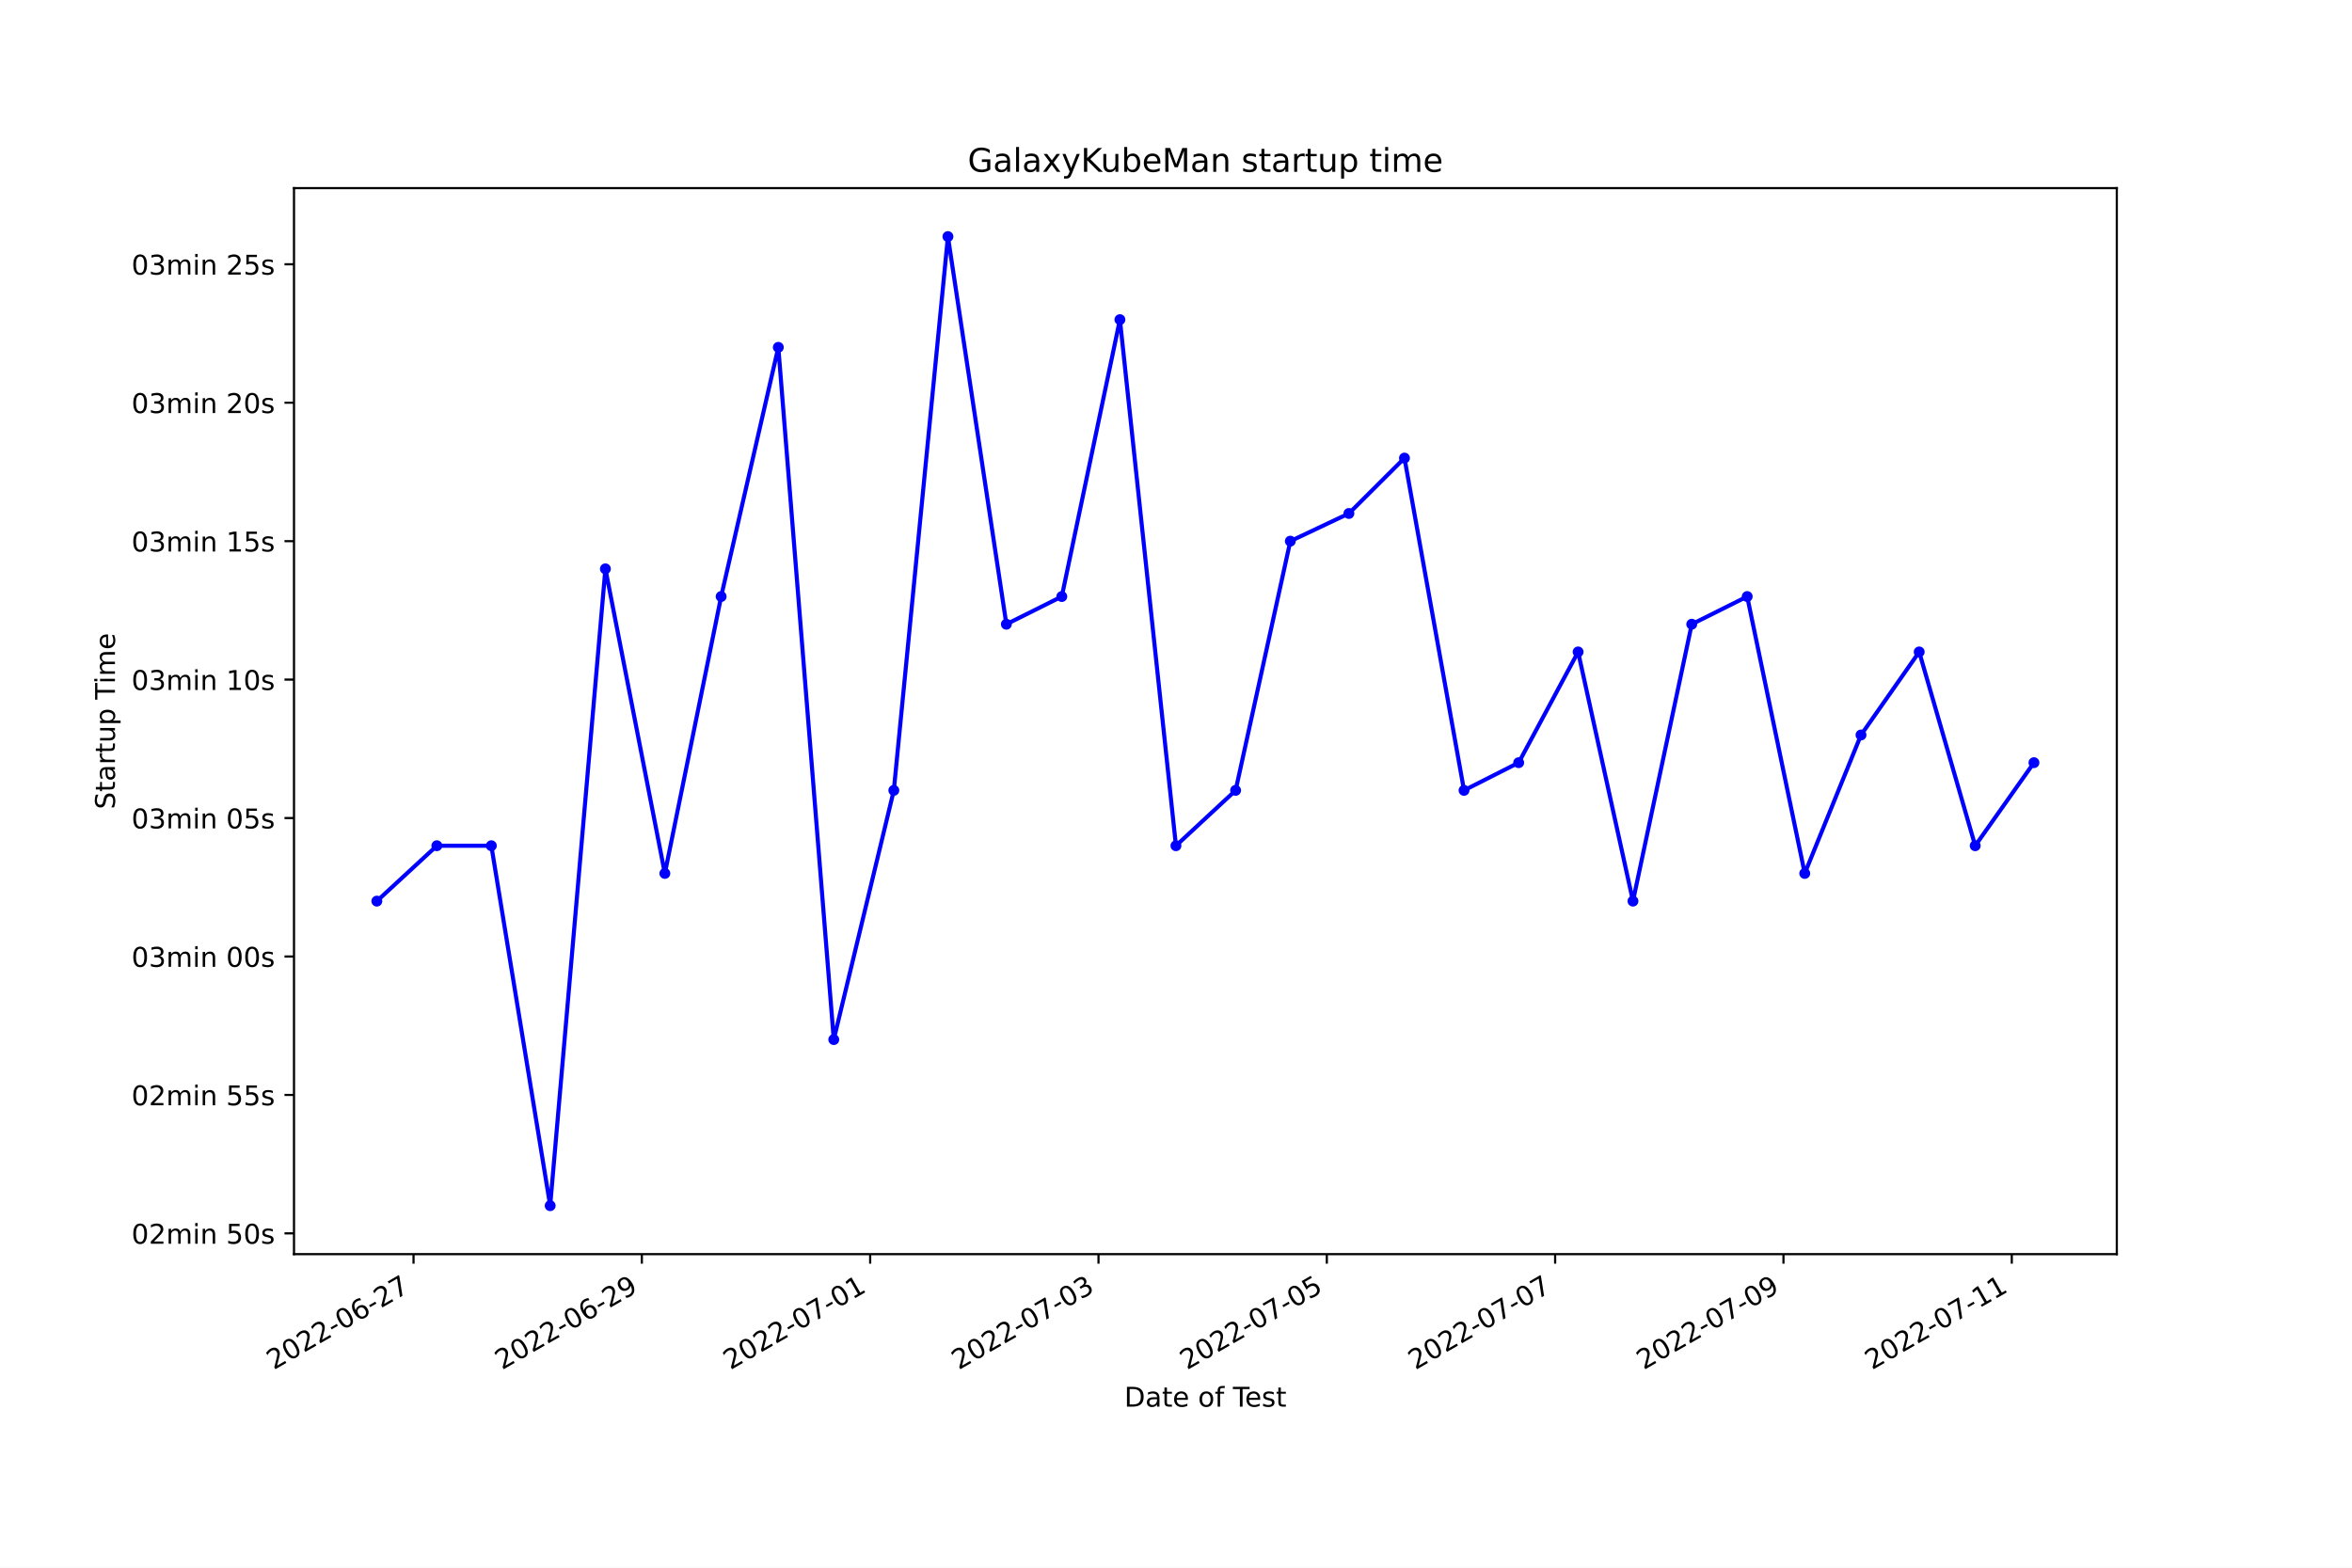
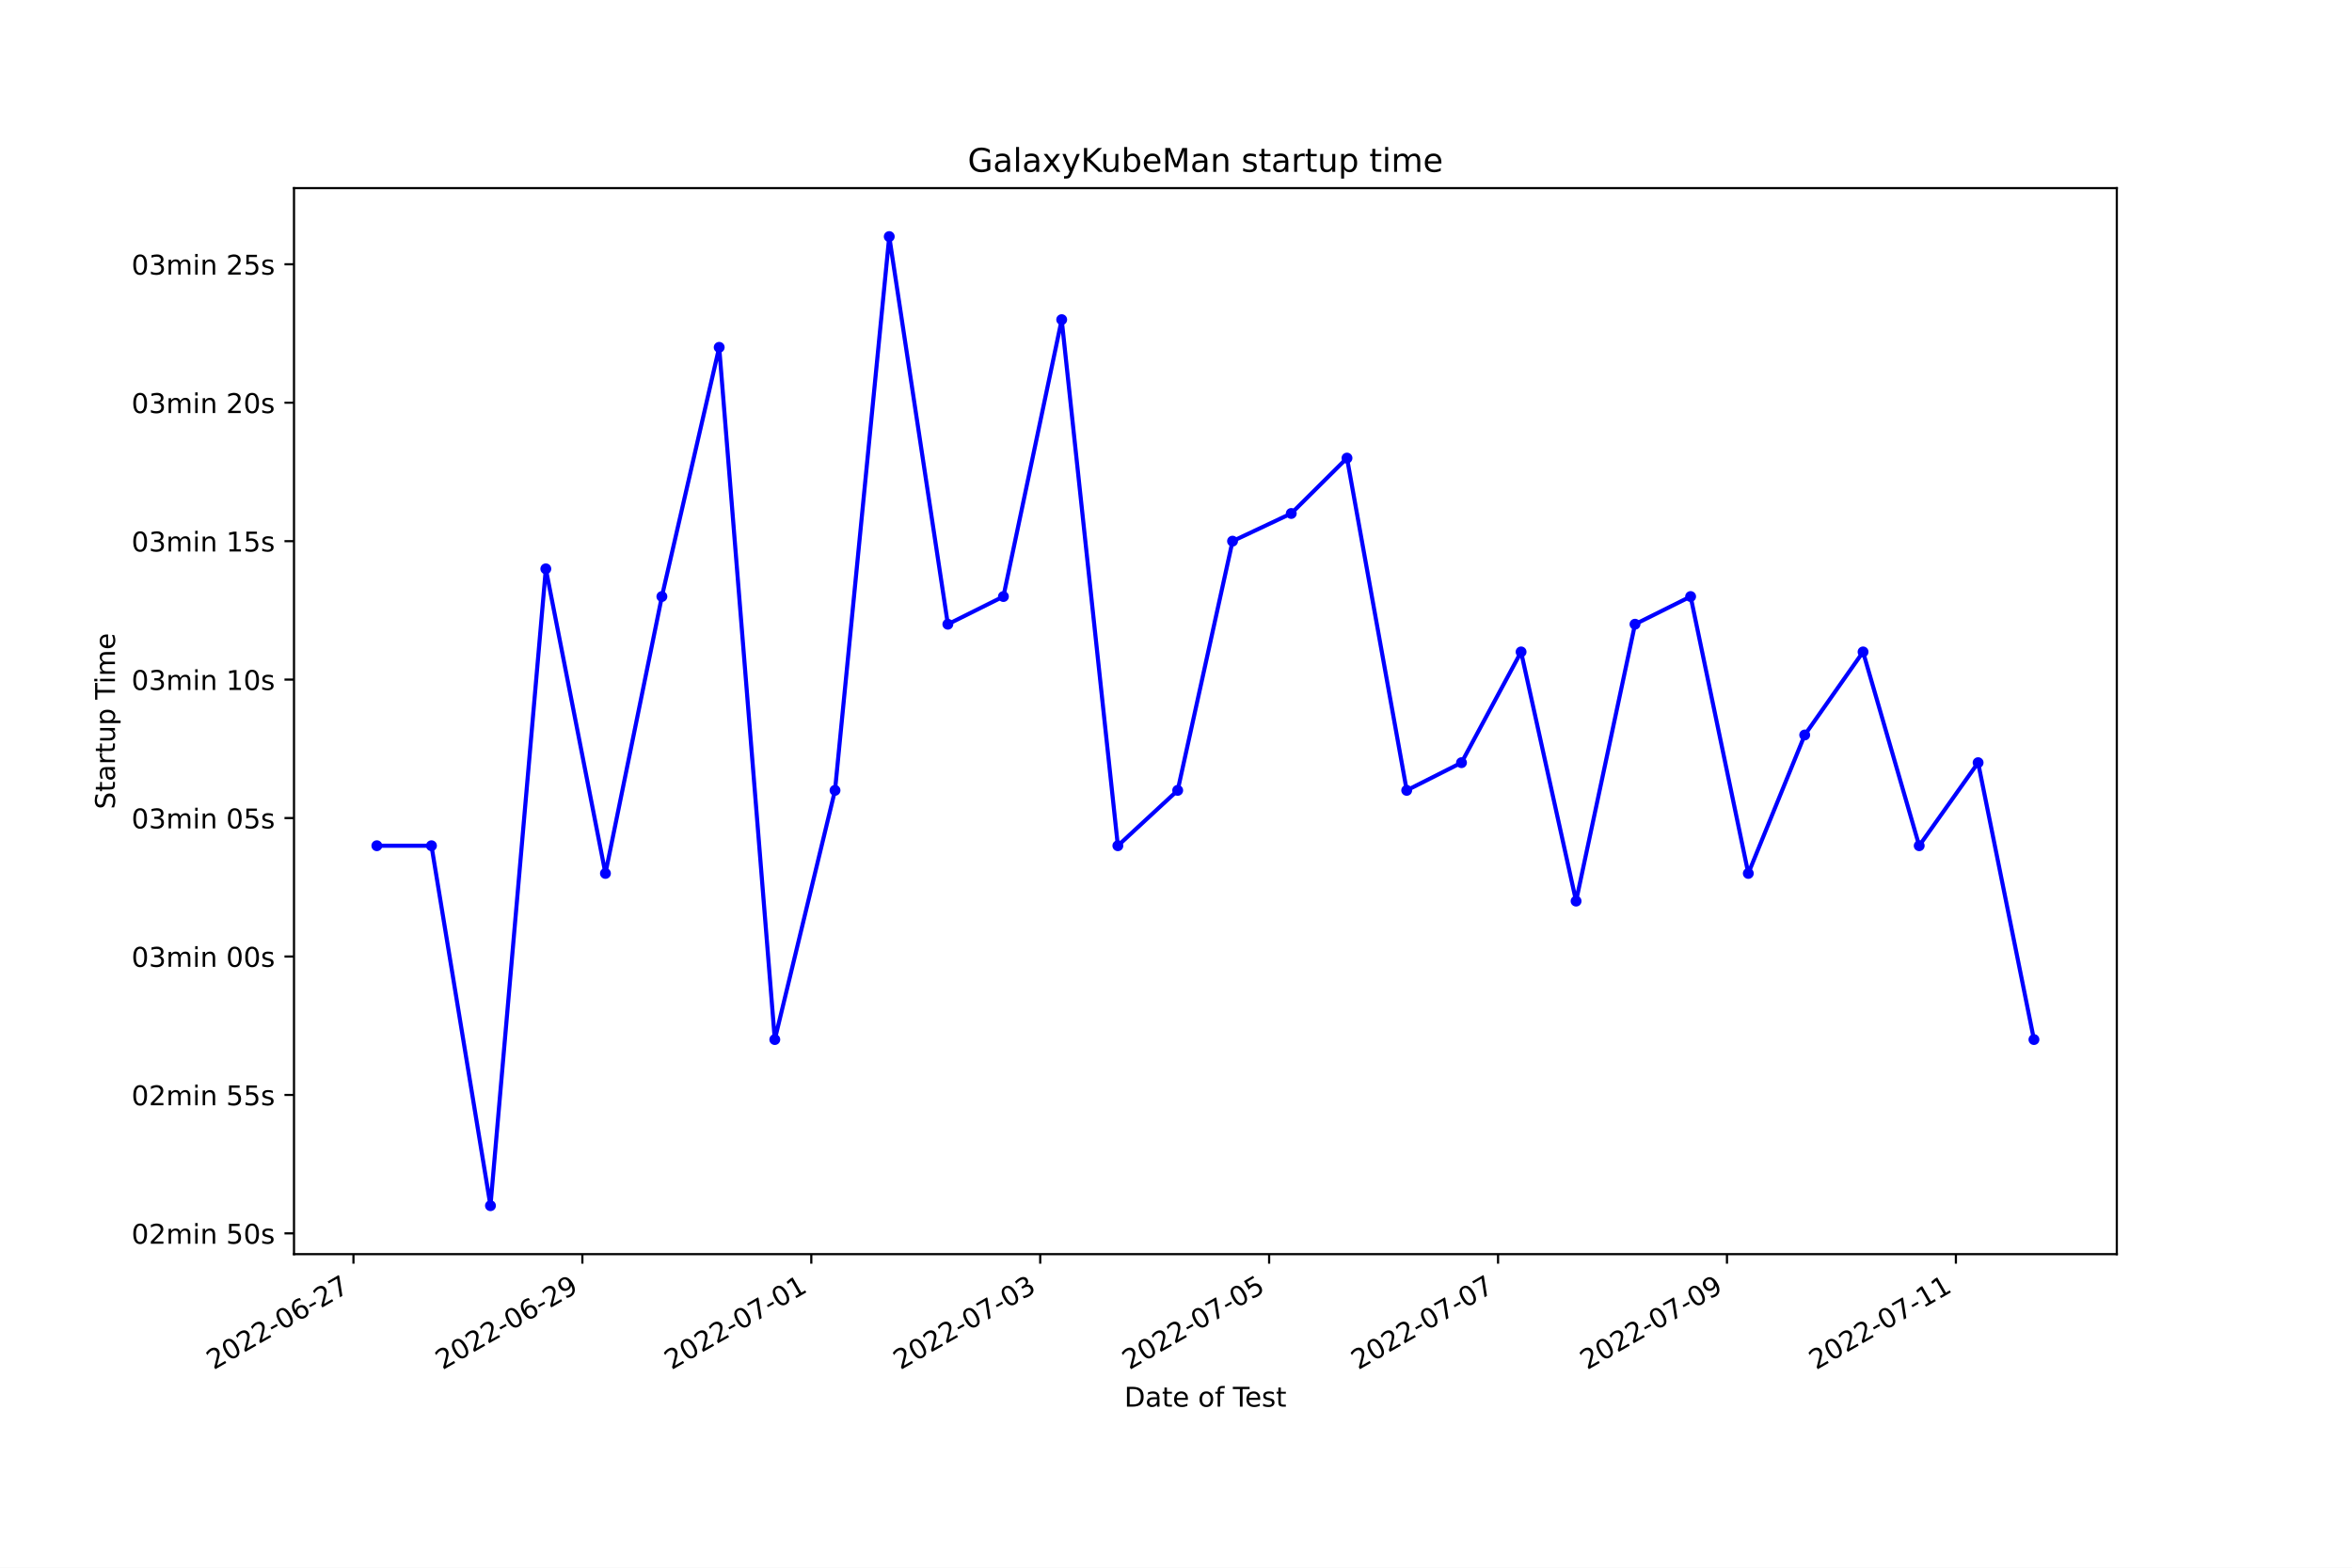
<svg xmlns="http://www.w3.org/2000/svg" xmlns:xlink="http://www.w3.org/1999/xlink" width="864pt" height="576pt" viewBox="0 0 864 576" version="1.1">
  <defs>
    <style type="text/css">*{stroke-linejoin: round; stroke-linecap: butt}</style>
  </defs>
  <g id="figure_1">
    <g id="patch_1">
      <path d="M 0 576  L 864 576  L 864 0  L 0 0  z " style="fill: #ffffff" />
    </g>
    <g id="axes_1">
      <g id="patch_2">
        <path d="M 108 460.8  L 777.6 460.8  L 777.6 69.12  L 108 69.12  z " style="fill: #ffffff" />
      </g>
      <g id="matplotlib.axis_1">
        <g id="xtick_1">
          <g id="line2d_1">
            <defs>
-               <path id="m1e302f8365" d="M 0 0  L 0 3.5  " style="stroke: #000000; stroke-width: 0.8" />
+               <path id="m9452069ae8" d="M 0 0  L 0 3.5  " style="stroke: #000000; stroke-width: 0.8" />
            </defs>
            <g>
-               <use xlink:href="#m1e302f8365" x="151.909" y="460.8" style="stroke: #000000; stroke-width: 0.8" />
+               <use xlink:href="#m9452069ae8" x="129.842" y="460.8" style="stroke: #000000; stroke-width: 0.8" />
            </g>
          </g>
          <g id="text_1">
-             <g transform="translate(100.5391 503.4383)rotate(-30)scale(0.1 -0.1)">
+             <g transform="translate(78.47271 503.4383)rotate(-30)scale(0.1 -0.1)">
              <defs>
                <path id="DejaVuSans-32" d="M 1228 531  L 3431 531  L 3431 0  L 469 0  L 469 531  Q 828 903 1448 1529  Q 2069 2156 2228 2338  Q 2531 2678 2651 2914  Q 2772 3150 2772 3378  Q 2772 3750 2511 3984  Q 2250 4219 1831 4219  Q 1534 4219 1204 4116  Q 875 4013 500 3803  L 500 4441  Q 881 4594 1212 4672  Q 1544 4750 1819 4750  Q 2544 4750 2975 4387  Q 3406 4025 3406 3419  Q 3406 3131 3298 2873  Q 3191 2616 2906 2266  Q 2828 2175 2409 1742  Q 1991 1309 1228 531  z " transform="scale(0.015625)" />
                <path id="DejaVuSans-30" d="M 2034 4250  Q 1547 4250 1301 3770  Q 1056 3291 1056 2328  Q 1056 1369 1301 889  Q 1547 409 2034 409  Q 2525 409 2770 889  Q 3016 1369 3016 2328  Q 3016 3291 2770 3770  Q 2525 4250 2034 4250  z M 2034 4750  Q 2819 4750 3233 4129  Q 3647 3509 3647 2328  Q 3647 1150 3233 529  Q 2819 -91 2034 -91  Q 1250 -91 836 529  Q 422 1150 422 2328  Q 422 3509 836 4129  Q 1250 4750 2034 4750  z " transform="scale(0.015625)" />
                <path id="DejaVuSans-2d" d="M 313 2009  L 1997 2009  L 1997 1497  L 313 1497  L 313 2009  z " transform="scale(0.015625)" />
                <path id="DejaVuSans-36" d="M 2113 2584  Q 1688 2584 1439 2293  Q 1191 2003 1191 1497  Q 1191 994 1439 701  Q 1688 409 2113 409  Q 2538 409 2786 701  Q 3034 994 3034 1497  Q 3034 2003 2786 2293  Q 2538 2584 2113 2584  z M 3366 4563  L 3366 3988  Q 3128 4100 2886 4159  Q 2644 4219 2406 4219  Q 1781 4219 1451 3797  Q 1122 3375 1075 2522  Q 1259 2794 1537 2939  Q 1816 3084 2150 3084  Q 2853 3084 3261 2657  Q 3669 2231 3669 1497  Q 3669 778 3244 343  Q 2819 -91 2113 -91  Q 1303 -91 875 529  Q 447 1150 447 2328  Q 447 3434 972 4092  Q 1497 4750 2381 4750  Q 2619 4750 2861 4703  Q 3103 4656 3366 4563  z " transform="scale(0.015625)" />
                <path id="DejaVuSans-37" d="M 525 4666  L 3525 4666  L 3525 4397  L 1831 0  L 1172 0  L 2766 4134  L 525 4134  L 525 4666  z " transform="scale(0.015625)" />
              </defs>
              <use xlink:href="#DejaVuSans-32" />
              <use xlink:href="#DejaVuSans-30" x="63.623" />
              <use xlink:href="#DejaVuSans-32" x="127.246" />
              <use xlink:href="#DejaVuSans-32" x="190.869" />
              <use xlink:href="#DejaVuSans-2d" x="254.492" />
              <use xlink:href="#DejaVuSans-30" x="290.576" />
              <use xlink:href="#DejaVuSans-36" x="354.199" />
              <use xlink:href="#DejaVuSans-2d" x="417.822" />
              <use xlink:href="#DejaVuSans-32" x="453.906" />
              <use xlink:href="#DejaVuSans-37" x="517.529" />
            </g>
          </g>
        </g>
        <g id="xtick_2">
          <g id="line2d_2">
            <g>
-               <use xlink:href="#m1e302f8365" x="235.782" y="460.8" style="stroke: #000000; stroke-width: 0.8" />
+               <use xlink:href="#m9452069ae8" x="213.935" y="460.8" style="stroke: #000000; stroke-width: 0.8" />
            </g>
          </g>
          <g id="text_2">
-             <g transform="translate(184.4128 503.4383)rotate(-30)scale(0.1 -0.1)">
+             <g transform="translate(162.5655 503.4383)rotate(-30)scale(0.1 -0.1)">
              <defs>
                <path id="DejaVuSans-39" d="M 703 97  L 703 672  Q 941 559 1184 500  Q 1428 441 1663 441  Q 2288 441 2617 861  Q 2947 1281 2994 2138  Q 2813 1869 2534 1725  Q 2256 1581 1919 1581  Q 1219 1581 811 2004  Q 403 2428 403 3163  Q 403 3881 828 4315  Q 1253 4750 1959 4750  Q 2769 4750 3195 4129  Q 3622 3509 3622 2328  Q 3622 1225 3098 567  Q 2575 -91 1691 -91  Q 1453 -91 1209 -44  Q 966 3 703 97  z M 1959 2075  Q 2384 2075 2632 2365  Q 2881 2656 2881 3163  Q 2881 3666 2632 3958  Q 2384 4250 1959 4250  Q 1534 4250 1286 3958  Q 1038 3666 1038 3163  Q 1038 2656 1286 2365  Q 1534 2075 1959 2075  z " transform="scale(0.015625)" />
              </defs>
              <use xlink:href="#DejaVuSans-32" />
              <use xlink:href="#DejaVuSans-30" x="63.623" />
              <use xlink:href="#DejaVuSans-32" x="127.246" />
              <use xlink:href="#DejaVuSans-32" x="190.869" />
              <use xlink:href="#DejaVuSans-2d" x="254.492" />
              <use xlink:href="#DejaVuSans-30" x="290.576" />
              <use xlink:href="#DejaVuSans-36" x="354.199" />
              <use xlink:href="#DejaVuSans-2d" x="417.822" />
              <use xlink:href="#DejaVuSans-32" x="453.906" />
              <use xlink:href="#DejaVuSans-39" x="517.529" />
            </g>
          </g>
        </g>
        <g id="xtick_3">
          <g id="line2d_3">
            <g>
-               <use xlink:href="#m1e302f8365" x="319.656" y="460.8" style="stroke: #000000; stroke-width: 0.8" />
+               <use xlink:href="#m9452069ae8" x="298.028" y="460.8" style="stroke: #000000; stroke-width: 0.8" />
            </g>
          </g>
          <g id="text_3">
-             <g transform="translate(268.2865 503.4383)rotate(-30)scale(0.1 -0.1)">
+             <g transform="translate(246.6583 503.4383)rotate(-30)scale(0.1 -0.1)">
              <defs>
                <path id="DejaVuSans-31" d="M 794 531  L 1825 531  L 1825 4091  L 703 3866  L 703 4441  L 1819 4666  L 2450 4666  L 2450 531  L 3481 531  L 3481 0  L 794 0  L 794 531  z " transform="scale(0.015625)" />
              </defs>
              <use xlink:href="#DejaVuSans-32" />
              <use xlink:href="#DejaVuSans-30" x="63.623" />
              <use xlink:href="#DejaVuSans-32" x="127.246" />
              <use xlink:href="#DejaVuSans-32" x="190.869" />
              <use xlink:href="#DejaVuSans-2d" x="254.492" />
              <use xlink:href="#DejaVuSans-30" x="290.576" />
              <use xlink:href="#DejaVuSans-37" x="354.199" />
              <use xlink:href="#DejaVuSans-2d" x="417.822" />
              <use xlink:href="#DejaVuSans-30" x="453.906" />
              <use xlink:href="#DejaVuSans-31" x="517.529" />
            </g>
          </g>
        </g>
        <g id="xtick_4">
          <g id="line2d_4">
            <g>
-               <use xlink:href="#m1e302f8365" x="403.53" y="460.8" style="stroke: #000000; stroke-width: 0.8" />
+               <use xlink:href="#m9452069ae8" x="382.121" y="460.8" style="stroke: #000000; stroke-width: 0.8" />
            </g>
          </g>
          <g id="text_4">
-             <g transform="translate(352.1601 503.4383)rotate(-30)scale(0.1 -0.1)">
+             <g transform="translate(330.7511 503.4383)rotate(-30)scale(0.1 -0.1)">
              <defs>
                <path id="DejaVuSans-33" d="M 2597 2516  Q 3050 2419 3304 2112  Q 3559 1806 3559 1356  Q 3559 666 3084 287  Q 2609 -91 1734 -91  Q 1441 -91 1130 -33  Q 819 25 488 141  L 488 750  Q 750 597 1062 519  Q 1375 441 1716 441  Q 2309 441 2620 675  Q 2931 909 2931 1356  Q 2931 1769 2642 2001  Q 2353 2234 1838 2234  L 1294 2234  L 1294 2753  L 1863 2753  Q 2328 2753 2575 2939  Q 2822 3125 2822 3475  Q 2822 3834 2567 4026  Q 2313 4219 1838 4219  Q 1578 4219 1281 4162  Q 984 4106 628 3988  L 628 4550  Q 988 4650 1302 4700  Q 1616 4750 1894 4750  Q 2613 4750 3031 4423  Q 3450 4097 3450 3541  Q 3450 3153 3228 2886  Q 3006 2619 2597 2516  z " transform="scale(0.015625)" />
              </defs>
              <use xlink:href="#DejaVuSans-32" />
              <use xlink:href="#DejaVuSans-30" x="63.623" />
              <use xlink:href="#DejaVuSans-32" x="127.246" />
              <use xlink:href="#DejaVuSans-32" x="190.869" />
              <use xlink:href="#DejaVuSans-2d" x="254.492" />
              <use xlink:href="#DejaVuSans-30" x="290.576" />
              <use xlink:href="#DejaVuSans-37" x="354.199" />
              <use xlink:href="#DejaVuSans-2d" x="417.822" />
              <use xlink:href="#DejaVuSans-30" x="453.906" />
              <use xlink:href="#DejaVuSans-33" x="517.529" />
            </g>
          </g>
        </g>
        <g id="xtick_5">
          <g id="line2d_5">
            <g>
-               <use xlink:href="#m1e302f8365" x="487.403" y="460.8" style="stroke: #000000; stroke-width: 0.8" />
+               <use xlink:href="#m9452069ae8" x="466.213" y="460.8" style="stroke: #000000; stroke-width: 0.8" />
            </g>
          </g>
          <g id="text_5">
-             <g transform="translate(436.0338 503.4383)rotate(-30)scale(0.1 -0.1)">
+             <g transform="translate(414.8439 503.4383)rotate(-30)scale(0.1 -0.1)">
              <defs>
                <path id="DejaVuSans-35" d="M 691 4666  L 3169 4666  L 3169 4134  L 1269 4134  L 1269 2991  Q 1406 3038 1543 3061  Q 1681 3084 1819 3084  Q 2600 3084 3056 2656  Q 3513 2228 3513 1497  Q 3513 744 3044 326  Q 2575 -91 1722 -91  Q 1428 -91 1123 -41  Q 819 9 494 109  L 494 744  Q 775 591 1075 516  Q 1375 441 1709 441  Q 2250 441 2565 725  Q 2881 1009 2881 1497  Q 2881 1984 2565 2268  Q 2250 2553 1709 2553  Q 1456 2553 1204 2497  Q 953 2441 691 2322  L 691 4666  z " transform="scale(0.015625)" />
              </defs>
              <use xlink:href="#DejaVuSans-32" />
              <use xlink:href="#DejaVuSans-30" x="63.623" />
              <use xlink:href="#DejaVuSans-32" x="127.246" />
              <use xlink:href="#DejaVuSans-32" x="190.869" />
              <use xlink:href="#DejaVuSans-2d" x="254.492" />
              <use xlink:href="#DejaVuSans-30" x="290.576" />
              <use xlink:href="#DejaVuSans-37" x="354.199" />
              <use xlink:href="#DejaVuSans-2d" x="417.822" />
              <use xlink:href="#DejaVuSans-30" x="453.906" />
              <use xlink:href="#DejaVuSans-35" x="517.529" />
            </g>
          </g>
        </g>
        <g id="xtick_6">
          <g id="line2d_6">
            <g>
-               <use xlink:href="#m1e302f8365" x="571.277" y="460.8" style="stroke: #000000; stroke-width: 0.8" />
+               <use xlink:href="#m9452069ae8" x="550.306" y="460.8" style="stroke: #000000; stroke-width: 0.8" />
            </g>
          </g>
          <g id="text_6">
-             <g transform="translate(519.9075 503.4383)rotate(-30)scale(0.1 -0.1)">
+             <g transform="translate(498.9367 503.4383)rotate(-30)scale(0.1 -0.1)">
              <use xlink:href="#DejaVuSans-32" />
              <use xlink:href="#DejaVuSans-30" x="63.623" />
              <use xlink:href="#DejaVuSans-32" x="127.246" />
              <use xlink:href="#DejaVuSans-32" x="190.869" />
              <use xlink:href="#DejaVuSans-2d" x="254.492" />
              <use xlink:href="#DejaVuSans-30" x="290.576" />
              <use xlink:href="#DejaVuSans-37" x="354.199" />
              <use xlink:href="#DejaVuSans-2d" x="417.822" />
              <use xlink:href="#DejaVuSans-30" x="453.906" />
              <use xlink:href="#DejaVuSans-37" x="517.529" />
            </g>
          </g>
        </g>
        <g id="xtick_7">
          <g id="line2d_7">
            <g>
-               <use xlink:href="#m1e302f8365" x="655.151" y="460.8" style="stroke: #000000; stroke-width: 0.8" />
+               <use xlink:href="#m9452069ae8" x="634.399" y="460.8" style="stroke: #000000; stroke-width: 0.8" />
            </g>
          </g>
          <g id="text_7">
-             <g transform="translate(603.7812 503.4383)rotate(-30)scale(0.1 -0.1)">
+             <g transform="translate(583.0295 503.4383)rotate(-30)scale(0.1 -0.1)">
              <use xlink:href="#DejaVuSans-32" />
              <use xlink:href="#DejaVuSans-30" x="63.623" />
              <use xlink:href="#DejaVuSans-32" x="127.246" />
              <use xlink:href="#DejaVuSans-32" x="190.869" />
              <use xlink:href="#DejaVuSans-2d" x="254.492" />
              <use xlink:href="#DejaVuSans-30" x="290.576" />
              <use xlink:href="#DejaVuSans-37" x="354.199" />
              <use xlink:href="#DejaVuSans-2d" x="417.822" />
              <use xlink:href="#DejaVuSans-30" x="453.906" />
              <use xlink:href="#DejaVuSans-39" x="517.529" />
            </g>
          </g>
        </g>
        <g id="xtick_8">
          <g id="line2d_8">
            <g>
-               <use xlink:href="#m1e302f8365" x="739.024" y="460.8" style="stroke: #000000; stroke-width: 0.8" />
+               <use xlink:href="#m9452069ae8" x="718.492" y="460.8" style="stroke: #000000; stroke-width: 0.8" />
            </g>
          </g>
          <g id="text_8">
-             <g transform="translate(687.6548 503.4383)rotate(-30)scale(0.1 -0.1)">
+             <g transform="translate(667.1223 503.4383)rotate(-30)scale(0.1 -0.1)">
              <use xlink:href="#DejaVuSans-32" />
              <use xlink:href="#DejaVuSans-30" x="63.623" />
              <use xlink:href="#DejaVuSans-32" x="127.246" />
              <use xlink:href="#DejaVuSans-32" x="190.869" />
              <use xlink:href="#DejaVuSans-2d" x="254.492" />
              <use xlink:href="#DejaVuSans-30" x="290.576" />
              <use xlink:href="#DejaVuSans-37" x="354.199" />
              <use xlink:href="#DejaVuSans-2d" x="417.822" />
              <use xlink:href="#DejaVuSans-31" x="453.906" />
              <use xlink:href="#DejaVuSans-31" x="517.529" />
            </g>
          </g>
        </g>
        <g id="text_9">
          <g transform="translate(413.0063 516.8378)scale(0.1 -0.1)">
            <defs>
              <path id="DejaVuSans-44" d="M 1259 4147  L 1259 519  L 2022 519  Q 2988 519 3436 956  Q 3884 1394 3884 2338  Q 3884 3275 3436 3711  Q 2988 4147 2022 4147  L 1259 4147  z M 628 4666  L 1925 4666  Q 3281 4666 3915 4102  Q 4550 3538 4550 2338  Q 4550 1131 3912 565  Q 3275 0 1925 0  L 628 0  L 628 4666  z " transform="scale(0.015625)" />
              <path id="DejaVuSans-61" d="M 2194 1759  Q 1497 1759 1228 1600  Q 959 1441 959 1056  Q 959 750 1161 570  Q 1363 391 1709 391  Q 2188 391 2477 730  Q 2766 1069 2766 1631  L 2766 1759  L 2194 1759  z M 3341 1997  L 3341 0  L 2766 0  L 2766 531  Q 2569 213 2275 61  Q 1981 -91 1556 -91  Q 1019 -91 701 211  Q 384 513 384 1019  Q 384 1609 779 1909  Q 1175 2209 1959 2209  L 2766 2209  L 2766 2266  Q 2766 2663 2505 2880  Q 2244 3097 1772 3097  Q 1472 3097 1187 3025  Q 903 2953 641 2809  L 641 3341  Q 956 3463 1253 3523  Q 1550 3584 1831 3584  Q 2591 3584 2966 3190  Q 3341 2797 3341 1997  z " transform="scale(0.015625)" />
              <path id="DejaVuSans-74" d="M 1172 4494  L 1172 3500  L 2356 3500  L 2356 3053  L 1172 3053  L 1172 1153  Q 1172 725 1289 603  Q 1406 481 1766 481  L 2356 481  L 2356 0  L 1766 0  Q 1100 0 847 248  Q 594 497 594 1153  L 594 3053  L 172 3053  L 172 3500  L 594 3500  L 594 4494  L 1172 4494  z " transform="scale(0.015625)" />
              <path id="DejaVuSans-65" d="M 3597 1894  L 3597 1613  L 953 1613  Q 991 1019 1311 708  Q 1631 397 2203 397  Q 2534 397 2845 478  Q 3156 559 3463 722  L 3463 178  Q 3153 47 2828 -22  Q 2503 -91 2169 -91  Q 1331 -91 842 396  Q 353 884 353 1716  Q 353 2575 817 3079  Q 1281 3584 2069 3584  Q 2775 3584 3186 3129  Q 3597 2675 3597 1894  z M 3022 2063  Q 3016 2534 2758 2815  Q 2500 3097 2075 3097  Q 1594 3097 1305 2825  Q 1016 2553 972 2059  L 3022 2063  z " transform="scale(0.015625)" />
              <path id="DejaVuSans-20" transform="scale(0.015625)" />
              <path id="DejaVuSans-6f" d="M 1959 3097  Q 1497 3097 1228 2736  Q 959 2375 959 1747  Q 959 1119 1226 758  Q 1494 397 1959 397  Q 2419 397 2687 759  Q 2956 1122 2956 1747  Q 2956 2369 2687 2733  Q 2419 3097 1959 3097  z M 1959 3584  Q 2709 3584 3137 3096  Q 3566 2609 3566 1747  Q 3566 888 3137 398  Q 2709 -91 1959 -91  Q 1206 -91 779 398  Q 353 888 353 1747  Q 353 2609 779 3096  Q 1206 3584 1959 3584  z " transform="scale(0.015625)" />
              <path id="DejaVuSans-66" d="M 2375 4863  L 2375 4384  L 1825 4384  Q 1516 4384 1395 4259  Q 1275 4134 1275 3809  L 1275 3500  L 2222 3500  L 2222 3053  L 1275 3053  L 1275 0  L 697 0  L 697 3053  L 147 3053  L 147 3500  L 697 3500  L 697 3744  Q 697 4328 969 4595  Q 1241 4863 1831 4863  L 2375 4863  z " transform="scale(0.015625)" />
              <path id="DejaVuSans-54" d="M -19 4666  L 3928 4666  L 3928 4134  L 2272 4134  L 2272 0  L 1638 0  L 1638 4134  L -19 4134  L -19 4666  z " transform="scale(0.015625)" />
              <path id="DejaVuSans-73" d="M 2834 3397  L 2834 2853  Q 2591 2978 2328 3040  Q 2066 3103 1784 3103  Q 1356 3103 1142 2972  Q 928 2841 928 2578  Q 928 2378 1081 2264  Q 1234 2150 1697 2047  L 1894 2003  Q 2506 1872 2764 1633  Q 3022 1394 3022 966  Q 3022 478 2636 193  Q 2250 -91 1575 -91  Q 1294 -91 989 -36  Q 684 19 347 128  L 347 722  Q 666 556 975 473  Q 1284 391 1588 391  Q 1994 391 2212 530  Q 2431 669 2431 922  Q 2431 1156 2273 1281  Q 2116 1406 1581 1522  L 1381 1569  Q 847 1681 609 1914  Q 372 2147 372 2553  Q 372 3047 722 3315  Q 1072 3584 1716 3584  Q 2034 3584 2315 3537  Q 2597 3491 2834 3397  z " transform="scale(0.015625)" />
            </defs>
            <use xlink:href="#DejaVuSans-44" />
            <use xlink:href="#DejaVuSans-61" x="77.002" />
            <use xlink:href="#DejaVuSans-74" x="138.281" />
            <use xlink:href="#DejaVuSans-65" x="177.49" />
            <use xlink:href="#DejaVuSans-20" x="239.014" />
            <use xlink:href="#DejaVuSans-6f" x="270.801" />
            <use xlink:href="#DejaVuSans-66" x="331.982" />
            <use xlink:href="#DejaVuSans-20" x="367.188" />
            <use xlink:href="#DejaVuSans-54" x="398.975" />
            <use xlink:href="#DejaVuSans-65" x="443.059" />
            <use xlink:href="#DejaVuSans-73" x="504.582" />
            <use xlink:href="#DejaVuSans-74" x="556.682" />
          </g>
        </g>
      </g>
      <g id="matplotlib.axis_2">
        <g id="ytick_1">
          <g id="line2d_9">
            <defs>
-               <path id="m9b302069d5" d="M 0 0  L -3.5 0  " style="stroke: #000000; stroke-width: 0.8" />
+               <path id="m44ad4bb497" d="M 0 0  L -3.5 0  " style="stroke: #000000; stroke-width: 0.8" />
            </defs>
            <g>
-               <use xlink:href="#m9b302069d5" x="108" y="453.17" style="stroke: #000000; stroke-width: 0.8" />
+               <use xlink:href="#m44ad4bb497" x="108" y="453.17" style="stroke: #000000; stroke-width: 0.8" />
            </g>
          </g>
          <g id="text_10">
            <g transform="translate(48.30625 456.9691)scale(0.1 -0.1)">
              <defs>
                <path id="DejaVuSans-6d" d="M 3328 2828  Q 3544 3216 3844 3400  Q 4144 3584 4550 3584  Q 5097 3584 5394 3201  Q 5691 2819 5691 2113  L 5691 0  L 5113 0  L 5113 2094  Q 5113 2597 4934 2840  Q 4756 3084 4391 3084  Q 3944 3084 3684 2787  Q 3425 2491 3425 1978  L 3425 0  L 2847 0  L 2847 2094  Q 2847 2600 2669 2842  Q 2491 3084 2119 3084  Q 1678 3084 1418 2786  Q 1159 2488 1159 1978  L 1159 0  L 581 0  L 581 3500  L 1159 3500  L 1159 2956  Q 1356 3278 1631 3431  Q 1906 3584 2284 3584  Q 2666 3584 2933 3390  Q 3200 3197 3328 2828  z " transform="scale(0.015625)" />
                <path id="DejaVuSans-69" d="M 603 3500  L 1178 3500  L 1178 0  L 603 0  L 603 3500  z M 603 4863  L 1178 4863  L 1178 4134  L 603 4134  L 603 4863  z " transform="scale(0.015625)" />
                <path id="DejaVuSans-6e" d="M 3513 2113  L 3513 0  L 2938 0  L 2938 2094  Q 2938 2591 2744 2837  Q 2550 3084 2163 3084  Q 1697 3084 1428 2787  Q 1159 2491 1159 1978  L 1159 0  L 581 0  L 581 3500  L 1159 3500  L 1159 2956  Q 1366 3272 1645 3428  Q 1925 3584 2291 3584  Q 2894 3584 3203 3211  Q 3513 2838 3513 2113  z " transform="scale(0.015625)" />
              </defs>
              <use xlink:href="#DejaVuSans-30" />
              <use xlink:href="#DejaVuSans-32" x="63.623" />
              <use xlink:href="#DejaVuSans-6d" x="127.246" />
              <use xlink:href="#DejaVuSans-69" x="224.658" />
              <use xlink:href="#DejaVuSans-6e" x="252.441" />
              <use xlink:href="#DejaVuSans-20" x="315.82" />
              <use xlink:href="#DejaVuSans-35" x="347.607" />
              <use xlink:href="#DejaVuSans-30" x="411.23" />
              <use xlink:href="#DejaVuSans-73" x="474.854" />
            </g>
          </g>
        </g>
        <g id="ytick_2">
          <g id="line2d_10">
            <g>
-               <use xlink:href="#m9b302069d5" x="108" y="402.302" style="stroke: #000000; stroke-width: 0.8" />
+               <use xlink:href="#m44ad4bb497" x="108" y="402.302" style="stroke: #000000; stroke-width: 0.8" />
            </g>
          </g>
          <g id="text_11">
            <g transform="translate(48.30625 406.1016)scale(0.1 -0.1)">
              <use xlink:href="#DejaVuSans-30" />
              <use xlink:href="#DejaVuSans-32" x="63.623" />
              <use xlink:href="#DejaVuSans-6d" x="127.246" />
              <use xlink:href="#DejaVuSans-69" x="224.658" />
              <use xlink:href="#DejaVuSans-6e" x="252.441" />
              <use xlink:href="#DejaVuSans-20" x="315.82" />
              <use xlink:href="#DejaVuSans-35" x="347.607" />
              <use xlink:href="#DejaVuSans-35" x="411.23" />
              <use xlink:href="#DejaVuSans-73" x="474.854" />
            </g>
          </g>
        </g>
        <g id="ytick_3">
          <g id="line2d_11">
            <g>
-               <use xlink:href="#m9b302069d5" x="108" y="351.435" style="stroke: #000000; stroke-width: 0.8" />
+               <use xlink:href="#m44ad4bb497" x="108" y="351.435" style="stroke: #000000; stroke-width: 0.8" />
            </g>
          </g>
          <g id="text_12">
            <g transform="translate(48.30625 355.234)scale(0.1 -0.1)">
              <use xlink:href="#DejaVuSans-30" />
              <use xlink:href="#DejaVuSans-33" x="63.623" />
              <use xlink:href="#DejaVuSans-6d" x="127.246" />
              <use xlink:href="#DejaVuSans-69" x="224.658" />
              <use xlink:href="#DejaVuSans-6e" x="252.441" />
              <use xlink:href="#DejaVuSans-20" x="315.82" />
              <use xlink:href="#DejaVuSans-30" x="347.607" />
              <use xlink:href="#DejaVuSans-30" x="411.23" />
              <use xlink:href="#DejaVuSans-73" x="474.854" />
            </g>
          </g>
        </g>
        <g id="ytick_4">
          <g id="line2d_12">
            <g>
-               <use xlink:href="#m9b302069d5" x="108" y="300.567" style="stroke: #000000; stroke-width: 0.8" />
+               <use xlink:href="#m44ad4bb497" x="108" y="300.567" style="stroke: #000000; stroke-width: 0.8" />
            </g>
          </g>
          <g id="text_13">
            <g transform="translate(48.30625 304.3665)scale(0.1 -0.1)">
              <use xlink:href="#DejaVuSans-30" />
              <use xlink:href="#DejaVuSans-33" x="63.623" />
              <use xlink:href="#DejaVuSans-6d" x="127.246" />
              <use xlink:href="#DejaVuSans-69" x="224.658" />
              <use xlink:href="#DejaVuSans-6e" x="252.441" />
              <use xlink:href="#DejaVuSans-20" x="315.82" />
              <use xlink:href="#DejaVuSans-30" x="347.607" />
              <use xlink:href="#DejaVuSans-35" x="411.23" />
              <use xlink:href="#DejaVuSans-73" x="474.854" />
            </g>
          </g>
        </g>
        <g id="ytick_5">
          <g id="line2d_13">
            <g>
-               <use xlink:href="#m9b302069d5" x="108" y="249.7" style="stroke: #000000; stroke-width: 0.8" />
+               <use xlink:href="#m44ad4bb497" x="108" y="249.7" style="stroke: #000000; stroke-width: 0.8" />
            </g>
          </g>
          <g id="text_14">
            <g transform="translate(48.30625 253.499)scale(0.1 -0.1)">
              <use xlink:href="#DejaVuSans-30" />
              <use xlink:href="#DejaVuSans-33" x="63.623" />
              <use xlink:href="#DejaVuSans-6d" x="127.246" />
              <use xlink:href="#DejaVuSans-69" x="224.658" />
              <use xlink:href="#DejaVuSans-6e" x="252.441" />
              <use xlink:href="#DejaVuSans-20" x="315.82" />
              <use xlink:href="#DejaVuSans-31" x="347.607" />
              <use xlink:href="#DejaVuSans-30" x="411.23" />
              <use xlink:href="#DejaVuSans-73" x="474.854" />
            </g>
          </g>
        </g>
        <g id="ytick_6">
          <g id="line2d_14">
            <g>
-               <use xlink:href="#m9b302069d5" x="108" y="198.832" style="stroke: #000000; stroke-width: 0.8" />
+               <use xlink:href="#m44ad4bb497" x="108" y="198.832" style="stroke: #000000; stroke-width: 0.8" />
            </g>
          </g>
          <g id="text_15">
            <g transform="translate(48.30625 202.6314)scale(0.1 -0.1)">
              <use xlink:href="#DejaVuSans-30" />
              <use xlink:href="#DejaVuSans-33" x="63.623" />
              <use xlink:href="#DejaVuSans-6d" x="127.246" />
              <use xlink:href="#DejaVuSans-69" x="224.658" />
              <use xlink:href="#DejaVuSans-6e" x="252.441" />
              <use xlink:href="#DejaVuSans-20" x="315.82" />
              <use xlink:href="#DejaVuSans-31" x="347.607" />
              <use xlink:href="#DejaVuSans-35" x="411.23" />
              <use xlink:href="#DejaVuSans-73" x="474.854" />
            </g>
          </g>
        </g>
        <g id="ytick_7">
          <g id="line2d_15">
            <g>
-               <use xlink:href="#m9b302069d5" x="108" y="147.965" style="stroke: #000000; stroke-width: 0.8" />
+               <use xlink:href="#m44ad4bb497" x="108" y="147.965" style="stroke: #000000; stroke-width: 0.8" />
            </g>
          </g>
          <g id="text_16">
            <g transform="translate(48.30625 151.7639)scale(0.1 -0.1)">
              <use xlink:href="#DejaVuSans-30" />
              <use xlink:href="#DejaVuSans-33" x="63.623" />
              <use xlink:href="#DejaVuSans-6d" x="127.246" />
              <use xlink:href="#DejaVuSans-69" x="224.658" />
              <use xlink:href="#DejaVuSans-6e" x="252.441" />
              <use xlink:href="#DejaVuSans-20" x="315.82" />
              <use xlink:href="#DejaVuSans-32" x="347.607" />
              <use xlink:href="#DejaVuSans-30" x="411.23" />
              <use xlink:href="#DejaVuSans-73" x="474.854" />
            </g>
          </g>
        </g>
        <g id="ytick_8">
          <g id="line2d_16">
            <g>
-               <use xlink:href="#m9b302069d5" x="108" y="97.097" style="stroke: #000000; stroke-width: 0.8" />
+               <use xlink:href="#m44ad4bb497" x="108" y="97.097" style="stroke: #000000; stroke-width: 0.8" />
            </g>
          </g>
          <g id="text_17">
            <g transform="translate(48.30625 100.8964)scale(0.1 -0.1)">
              <use xlink:href="#DejaVuSans-30" />
              <use xlink:href="#DejaVuSans-33" x="63.623" />
              <use xlink:href="#DejaVuSans-6d" x="127.246" />
              <use xlink:href="#DejaVuSans-69" x="224.658" />
              <use xlink:href="#DejaVuSans-6e" x="252.441" />
              <use xlink:href="#DejaVuSans-20" x="315.82" />
              <use xlink:href="#DejaVuSans-32" x="347.607" />
              <use xlink:href="#DejaVuSans-35" x="411.23" />
              <use xlink:href="#DejaVuSans-73" x="474.854" />
            </g>
          </g>
        </g>
        <g id="text_18">
          <g transform="translate(42.22656 297.3397)rotate(-90)scale(0.1 -0.1)">
            <defs>
              <path id="DejaVuSans-53" d="M 3425 4513  L 3425 3897  Q 3066 4069 2747 4153  Q 2428 4238 2131 4238  Q 1616 4238 1336 4038  Q 1056 3838 1056 3469  Q 1056 3159 1242 3001  Q 1428 2844 1947 2747  L 2328 2669  Q 3034 2534 3370 2195  Q 3706 1856 3706 1288  Q 3706 609 3251 259  Q 2797 -91 1919 -91  Q 1588 -91 1214 -16  Q 841 59 441 206  L 441 856  Q 825 641 1194 531  Q 1563 422 1919 422  Q 2459 422 2753 634  Q 3047 847 3047 1241  Q 3047 1584 2836 1778  Q 2625 1972 2144 2069  L 1759 2144  Q 1053 2284 737 2584  Q 422 2884 422 3419  Q 422 4038 858 4394  Q 1294 4750 2059 4750  Q 2388 4750 2728 4690  Q 3069 4631 3425 4513  z " transform="scale(0.015625)" />
              <path id="DejaVuSans-72" d="M 2631 2963  Q 2534 3019 2420 3045  Q 2306 3072 2169 3072  Q 1681 3072 1420 2755  Q 1159 2438 1159 1844  L 1159 0  L 581 0  L 581 3500  L 1159 3500  L 1159 2956  Q 1341 3275 1631 3429  Q 1922 3584 2338 3584  Q 2397 3584 2469 3576  Q 2541 3569 2628 3553  L 2631 2963  z " transform="scale(0.015625)" />
              <path id="DejaVuSans-75" d="M 544 1381  L 544 3500  L 1119 3500  L 1119 1403  Q 1119 906 1312 657  Q 1506 409 1894 409  Q 2359 409 2629 706  Q 2900 1003 2900 1516  L 2900 3500  L 3475 3500  L 3475 0  L 2900 0  L 2900 538  Q 2691 219 2414 64  Q 2138 -91 1772 -91  Q 1169 -91 856 284  Q 544 659 544 1381  z M 1991 3584  L 1991 3584  z " transform="scale(0.015625)" />
              <path id="DejaVuSans-70" d="M 1159 525  L 1159 -1331  L 581 -1331  L 581 3500  L 1159 3500  L 1159 2969  Q 1341 3281 1617 3432  Q 1894 3584 2278 3584  Q 2916 3584 3314 3078  Q 3713 2572 3713 1747  Q 3713 922 3314 415  Q 2916 -91 2278 -91  Q 1894 -91 1617 61  Q 1341 213 1159 525  z M 3116 1747  Q 3116 2381 2855 2742  Q 2594 3103 2138 3103  Q 1681 3103 1420 2742  Q 1159 2381 1159 1747  Q 1159 1113 1420 752  Q 1681 391 2138 391  Q 2594 391 2855 752  Q 3116 1113 3116 1747  z " transform="scale(0.015625)" />
            </defs>
            <use xlink:href="#DejaVuSans-53" />
            <use xlink:href="#DejaVuSans-74" x="63.477" />
            <use xlink:href="#DejaVuSans-61" x="102.686" />
            <use xlink:href="#DejaVuSans-72" x="163.965" />
            <use xlink:href="#DejaVuSans-74" x="205.078" />
            <use xlink:href="#DejaVuSans-75" x="244.287" />
            <use xlink:href="#DejaVuSans-70" x="307.666" />
            <use xlink:href="#DejaVuSans-20" x="371.143" />
            <use xlink:href="#DejaVuSans-54" x="402.93" />
            <use xlink:href="#DejaVuSans-69" x="460.889" />
            <use xlink:href="#DejaVuSans-6d" x="488.672" />
            <use xlink:href="#DejaVuSans-65" x="586.084" />
          </g>
        </g>
      </g>
      <g id="line2d_17">
-         <path d="M 747.164 280.22  L 725.583 310.741  L 705.01 239.526  L 683.635 270.047  L 662.969 320.914  L 641.828 219.179  L 621.456 229.353  L 599.866 331.088  L 579.712 239.526  L 557.881 280.22  L 537.808 290.394  L 515.928 168.312  L 495.51 188.659  L 473.998 198.832  L 453.902 290.394  L 431.98 310.741  L 411.398 117.444  L 390.046 219.179  L 369.687 229.353  L 348.218 86.924  L 328.345 290.394  L 306.285 381.955  L 285.912 127.618  L 264.911 219.179  L 244.232 320.914  L 222.39 209.006  L 202.106 442.996  L 180.489 310.741  L 160.48 310.741  L 138.436 331.088  " clip-path="url(#p85047f8db5)" style="fill: none; stroke: #0000ff; stroke-width: 1.5; stroke-linecap: square" />
+         <path d="M 747.164 381.955  L 726.652 280.22  L 705.016 310.741  L 684.388 239.526  L 662.957 270.047  L 642.238 320.914  L 621.042 219.179  L 600.616 229.353  L 578.97 331.088  L 558.764 239.526  L 536.876 280.22  L 516.75 290.394  L 494.812 168.312  L 474.341 188.659  L 452.773 198.832  L 432.624 290.394  L 410.645 310.741  L 390.01 117.444  L 368.601 219.179  L 348.19 229.353  L 326.664 86.924  L 306.74 290.394  L 284.622 381.955  L 264.195 127.618  L 243.14 219.179  L 222.407 320.914  L 200.507 209.006  L 180.17 442.996  L 158.497 310.741  L 138.436 310.741  " clip-path="url(#p2423bca4de)" style="fill: none; stroke: #0000ff; stroke-width: 1.5; stroke-linecap: square" />
        <defs>
-           <path id="m98dba03b3c" d="M 0 1.5  C 0.398 1.5 0.779 1.342 1.061 1.061  C 1.342 0.779 1.5 0.398 1.5 0  C 1.5 -0.398 1.342 -0.779 1.061 -1.061  C 0.779 -1.342 0.398 -1.5 0 -1.5  C -0.398 -1.5 -0.779 -1.342 -1.061 -1.061  C -1.342 -0.779 -1.5 -0.398 -1.5 0  C -1.5 0.398 -1.342 0.779 -1.061 1.061  C -0.779 1.342 -0.398 1.5 0 1.5  z " style="stroke: #0000ff" />
+           <path id="m28913b4a5e" d="M 0 1.5  C 0.398 1.5 0.779 1.342 1.061 1.061  C 1.342 0.779 1.5 0.398 1.5 0  C 1.5 -0.398 1.342 -0.779 1.061 -1.061  C 0.779 -1.342 0.398 -1.5 0 -1.5  C -0.398 -1.5 -0.779 -1.342 -1.061 -1.061  C -1.342 -0.779 -1.5 -0.398 -1.5 0  C -1.5 0.398 -1.342 0.779 -1.061 1.061  C -0.779 1.342 -0.398 1.5 0 1.5  z " style="stroke: #0000ff" />
        </defs>
-         <g clip-path="url(#p85047f8db5)">
-           <use xlink:href="#m98dba03b3c" x="747.164" y="280.22" style="fill: #0000ff; stroke: #0000ff" />
-           <use xlink:href="#m98dba03b3c" x="725.583" y="310.741" style="fill: #0000ff; stroke: #0000ff" />
-           <use xlink:href="#m98dba03b3c" x="705.01" y="239.526" style="fill: #0000ff; stroke: #0000ff" />
-           <use xlink:href="#m98dba03b3c" x="683.635" y="270.047" style="fill: #0000ff; stroke: #0000ff" />
-           <use xlink:href="#m98dba03b3c" x="662.969" y="320.914" style="fill: #0000ff; stroke: #0000ff" />
-           <use xlink:href="#m98dba03b3c" x="641.828" y="219.179" style="fill: #0000ff; stroke: #0000ff" />
-           <use xlink:href="#m98dba03b3c" x="621.456" y="229.353" style="fill: #0000ff; stroke: #0000ff" />
-           <use xlink:href="#m98dba03b3c" x="599.866" y="331.088" style="fill: #0000ff; stroke: #0000ff" />
-           <use xlink:href="#m98dba03b3c" x="579.712" y="239.526" style="fill: #0000ff; stroke: #0000ff" />
-           <use xlink:href="#m98dba03b3c" x="557.881" y="280.22" style="fill: #0000ff; stroke: #0000ff" />
-           <use xlink:href="#m98dba03b3c" x="537.808" y="290.394" style="fill: #0000ff; stroke: #0000ff" />
-           <use xlink:href="#m98dba03b3c" x="515.928" y="168.312" style="fill: #0000ff; stroke: #0000ff" />
-           <use xlink:href="#m98dba03b3c" x="495.51" y="188.659" style="fill: #0000ff; stroke: #0000ff" />
-           <use xlink:href="#m98dba03b3c" x="473.998" y="198.832" style="fill: #0000ff; stroke: #0000ff" />
-           <use xlink:href="#m98dba03b3c" x="453.902" y="290.394" style="fill: #0000ff; stroke: #0000ff" />
-           <use xlink:href="#m98dba03b3c" x="431.98" y="310.741" style="fill: #0000ff; stroke: #0000ff" />
-           <use xlink:href="#m98dba03b3c" x="411.398" y="117.444" style="fill: #0000ff; stroke: #0000ff" />
-           <use xlink:href="#m98dba03b3c" x="390.046" y="219.179" style="fill: #0000ff; stroke: #0000ff" />
-           <use xlink:href="#m98dba03b3c" x="369.687" y="229.353" style="fill: #0000ff; stroke: #0000ff" />
-           <use xlink:href="#m98dba03b3c" x="348.218" y="86.924" style="fill: #0000ff; stroke: #0000ff" />
-           <use xlink:href="#m98dba03b3c" x="328.345" y="290.394" style="fill: #0000ff; stroke: #0000ff" />
-           <use xlink:href="#m98dba03b3c" x="306.285" y="381.955" style="fill: #0000ff; stroke: #0000ff" />
-           <use xlink:href="#m98dba03b3c" x="285.912" y="127.618" style="fill: #0000ff; stroke: #0000ff" />
-           <use xlink:href="#m98dba03b3c" x="264.911" y="219.179" style="fill: #0000ff; stroke: #0000ff" />
-           <use xlink:href="#m98dba03b3c" x="244.232" y="320.914" style="fill: #0000ff; stroke: #0000ff" />
-           <use xlink:href="#m98dba03b3c" x="222.39" y="209.006" style="fill: #0000ff; stroke: #0000ff" />
-           <use xlink:href="#m98dba03b3c" x="202.106" y="442.996" style="fill: #0000ff; stroke: #0000ff" />
-           <use xlink:href="#m98dba03b3c" x="180.489" y="310.741" style="fill: #0000ff; stroke: #0000ff" />
-           <use xlink:href="#m98dba03b3c" x="160.48" y="310.741" style="fill: #0000ff; stroke: #0000ff" />
-           <use xlink:href="#m98dba03b3c" x="138.436" y="331.088" style="fill: #0000ff; stroke: #0000ff" />
+         <g clip-path="url(#p2423bca4de)">
+           <use xlink:href="#m28913b4a5e" x="747.164" y="381.955" style="fill: #0000ff; stroke: #0000ff" />
+           <use xlink:href="#m28913b4a5e" x="726.652" y="280.22" style="fill: #0000ff; stroke: #0000ff" />
+           <use xlink:href="#m28913b4a5e" x="705.016" y="310.741" style="fill: #0000ff; stroke: #0000ff" />
+           <use xlink:href="#m28913b4a5e" x="684.388" y="239.526" style="fill: #0000ff; stroke: #0000ff" />
+           <use xlink:href="#m28913b4a5e" x="662.957" y="270.047" style="fill: #0000ff; stroke: #0000ff" />
+           <use xlink:href="#m28913b4a5e" x="642.238" y="320.914" style="fill: #0000ff; stroke: #0000ff" />
+           <use xlink:href="#m28913b4a5e" x="621.042" y="219.179" style="fill: #0000ff; stroke: #0000ff" />
+           <use xlink:href="#m28913b4a5e" x="600.616" y="229.353" style="fill: #0000ff; stroke: #0000ff" />
+           <use xlink:href="#m28913b4a5e" x="578.97" y="331.088" style="fill: #0000ff; stroke: #0000ff" />
+           <use xlink:href="#m28913b4a5e" x="558.764" y="239.526" style="fill: #0000ff; stroke: #0000ff" />
+           <use xlink:href="#m28913b4a5e" x="536.876" y="280.22" style="fill: #0000ff; stroke: #0000ff" />
+           <use xlink:href="#m28913b4a5e" x="516.75" y="290.394" style="fill: #0000ff; stroke: #0000ff" />
+           <use xlink:href="#m28913b4a5e" x="494.812" y="168.312" style="fill: #0000ff; stroke: #0000ff" />
+           <use xlink:href="#m28913b4a5e" x="474.341" y="188.659" style="fill: #0000ff; stroke: #0000ff" />
+           <use xlink:href="#m28913b4a5e" x="452.773" y="198.832" style="fill: #0000ff; stroke: #0000ff" />
+           <use xlink:href="#m28913b4a5e" x="432.624" y="290.394" style="fill: #0000ff; stroke: #0000ff" />
+           <use xlink:href="#m28913b4a5e" x="410.645" y="310.741" style="fill: #0000ff; stroke: #0000ff" />
+           <use xlink:href="#m28913b4a5e" x="390.01" y="117.444" style="fill: #0000ff; stroke: #0000ff" />
+           <use xlink:href="#m28913b4a5e" x="368.601" y="219.179" style="fill: #0000ff; stroke: #0000ff" />
+           <use xlink:href="#m28913b4a5e" x="348.19" y="229.353" style="fill: #0000ff; stroke: #0000ff" />
+           <use xlink:href="#m28913b4a5e" x="326.664" y="86.924" style="fill: #0000ff; stroke: #0000ff" />
+           <use xlink:href="#m28913b4a5e" x="306.74" y="290.394" style="fill: #0000ff; stroke: #0000ff" />
+           <use xlink:href="#m28913b4a5e" x="284.622" y="381.955" style="fill: #0000ff; stroke: #0000ff" />
+           <use xlink:href="#m28913b4a5e" x="264.195" y="127.618" style="fill: #0000ff; stroke: #0000ff" />
+           <use xlink:href="#m28913b4a5e" x="243.14" y="219.179" style="fill: #0000ff; stroke: #0000ff" />
+           <use xlink:href="#m28913b4a5e" x="222.407" y="320.914" style="fill: #0000ff; stroke: #0000ff" />
+           <use xlink:href="#m28913b4a5e" x="200.507" y="209.006" style="fill: #0000ff; stroke: #0000ff" />
+           <use xlink:href="#m28913b4a5e" x="180.17" y="442.996" style="fill: #0000ff; stroke: #0000ff" />
+           <use xlink:href="#m28913b4a5e" x="158.497" y="310.741" style="fill: #0000ff; stroke: #0000ff" />
+           <use xlink:href="#m28913b4a5e" x="138.436" y="310.741" style="fill: #0000ff; stroke: #0000ff" />
        </g>
      </g>
      <g id="patch_3">
        <path d="M 108 460.8  L 108 69.12  " style="fill: none; stroke: #000000; stroke-width: 0.8; stroke-linejoin: miter; stroke-linecap: square" />
      </g>
      <g id="patch_4">
        <path d="M 777.6 460.8  L 777.6 69.12  " style="fill: none; stroke: #000000; stroke-width: 0.8; stroke-linejoin: miter; stroke-linecap: square" />
      </g>
      <g id="patch_5">
        <path d="M 108 460.8  L 777.6 460.8  " style="fill: none; stroke: #000000; stroke-width: 0.8; stroke-linejoin: miter; stroke-linecap: square" />
      </g>
      <g id="patch_6">
        <path d="M 108 69.12  L 777.6 69.12  " style="fill: none; stroke: #000000; stroke-width: 0.8; stroke-linejoin: miter; stroke-linecap: square" />
      </g>
      <g id="text_19">
        <g transform="translate(355.4794 63.12)scale(0.12 -0.12)">
          <defs>
            <path id="DejaVuSans-47" d="M 3809 666  L 3809 1919  L 2778 1919  L 2778 2438  L 4434 2438  L 4434 434  Q 4069 175 3628 42  Q 3188 -91 2688 -91  Q 1594 -91 976 548  Q 359 1188 359 2328  Q 359 3472 976 4111  Q 1594 4750 2688 4750  Q 3144 4750 3555 4637  Q 3966 4525 4313 4306  L 4313 3634  Q 3963 3931 3569 4081  Q 3175 4231 2741 4231  Q 1884 4231 1454 3753  Q 1025 3275 1025 2328  Q 1025 1384 1454 906  Q 1884 428 2741 428  Q 3075 428 3337 486  Q 3600 544 3809 666  z " transform="scale(0.015625)" />
            <path id="DejaVuSans-6c" d="M 603 4863  L 1178 4863  L 1178 0  L 603 0  L 603 4863  z " transform="scale(0.015625)" />
            <path id="DejaVuSans-78" d="M 3513 3500  L 2247 1797  L 3578 0  L 2900 0  L 1881 1375  L 863 0  L 184 0  L 1544 1831  L 300 3500  L 978 3500  L 1906 2253  L 2834 3500  L 3513 3500  z " transform="scale(0.015625)" />
            <path id="DejaVuSans-79" d="M 2059 -325  Q 1816 -950 1584 -1140  Q 1353 -1331 966 -1331  L 506 -1331  L 506 -850  L 844 -850  Q 1081 -850 1212 -737  Q 1344 -625 1503 -206  L 1606 56  L 191 3500  L 800 3500  L 1894 763  L 2988 3500  L 3597 3500  L 2059 -325  z " transform="scale(0.015625)" />
            <path id="DejaVuSans-4b" d="M 628 4666  L 1259 4666  L 1259 2694  L 3353 4666  L 4166 4666  L 1850 2491  L 4331 0  L 3500 0  L 1259 2247  L 1259 0  L 628 0  L 628 4666  z " transform="scale(0.015625)" />
            <path id="DejaVuSans-62" d="M 3116 1747  Q 3116 2381 2855 2742  Q 2594 3103 2138 3103  Q 1681 3103 1420 2742  Q 1159 2381 1159 1747  Q 1159 1113 1420 752  Q 1681 391 2138 391  Q 2594 391 2855 752  Q 3116 1113 3116 1747  z M 1159 2969  Q 1341 3281 1617 3432  Q 1894 3584 2278 3584  Q 2916 3584 3314 3078  Q 3713 2572 3713 1747  Q 3713 922 3314 415  Q 2916 -91 2278 -91  Q 1894 -91 1617 61  Q 1341 213 1159 525  L 1159 0  L 581 0  L 581 4863  L 1159 4863  L 1159 2969  z " transform="scale(0.015625)" />
            <path id="DejaVuSans-4d" d="M 628 4666  L 1569 4666  L 2759 1491  L 3956 4666  L 4897 4666  L 4897 0  L 4281 0  L 4281 4097  L 3078 897  L 2444 897  L 1241 4097  L 1241 0  L 628 0  L 628 4666  z " transform="scale(0.015625)" />
          </defs>
          <use xlink:href="#DejaVuSans-47" />
          <use xlink:href="#DejaVuSans-61" x="77.49" />
          <use xlink:href="#DejaVuSans-6c" x="138.77" />
          <use xlink:href="#DejaVuSans-61" x="166.553" />
          <use xlink:href="#DejaVuSans-78" x="227.832" />
          <use xlink:href="#DejaVuSans-79" x="287.012" />
          <use xlink:href="#DejaVuSans-4b" x="346.191" />
          <use xlink:href="#DejaVuSans-75" x="406.768" />
          <use xlink:href="#DejaVuSans-62" x="470.146" />
          <use xlink:href="#DejaVuSans-65" x="533.623" />
          <use xlink:href="#DejaVuSans-4d" x="595.146" />
          <use xlink:href="#DejaVuSans-61" x="681.426" />
          <use xlink:href="#DejaVuSans-6e" x="742.705" />
          <use xlink:href="#DejaVuSans-20" x="806.084" />
          <use xlink:href="#DejaVuSans-73" x="837.871" />
          <use xlink:href="#DejaVuSans-74" x="889.971" />
          <use xlink:href="#DejaVuSans-61" x="929.18" />
          <use xlink:href="#DejaVuSans-72" x="990.459" />
          <use xlink:href="#DejaVuSans-74" x="1031.572" />
          <use xlink:href="#DejaVuSans-75" x="1070.781" />
          <use xlink:href="#DejaVuSans-70" x="1134.16" />
          <use xlink:href="#DejaVuSans-20" x="1197.637" />
          <use xlink:href="#DejaVuSans-74" x="1229.424" />
          <use xlink:href="#DejaVuSans-69" x="1268.633" />
          <use xlink:href="#DejaVuSans-6d" x="1296.416" />
          <use xlink:href="#DejaVuSans-65" x="1393.828" />
        </g>
      </g>
    </g>
  </g>
  <defs>
-     <clipPath id="p85047f8db5">
+     <clipPath id="p2423bca4de">
      <rect x="108" y="69.12" width="669.6" height="391.68" />
    </clipPath>
  </defs>
</svg>
